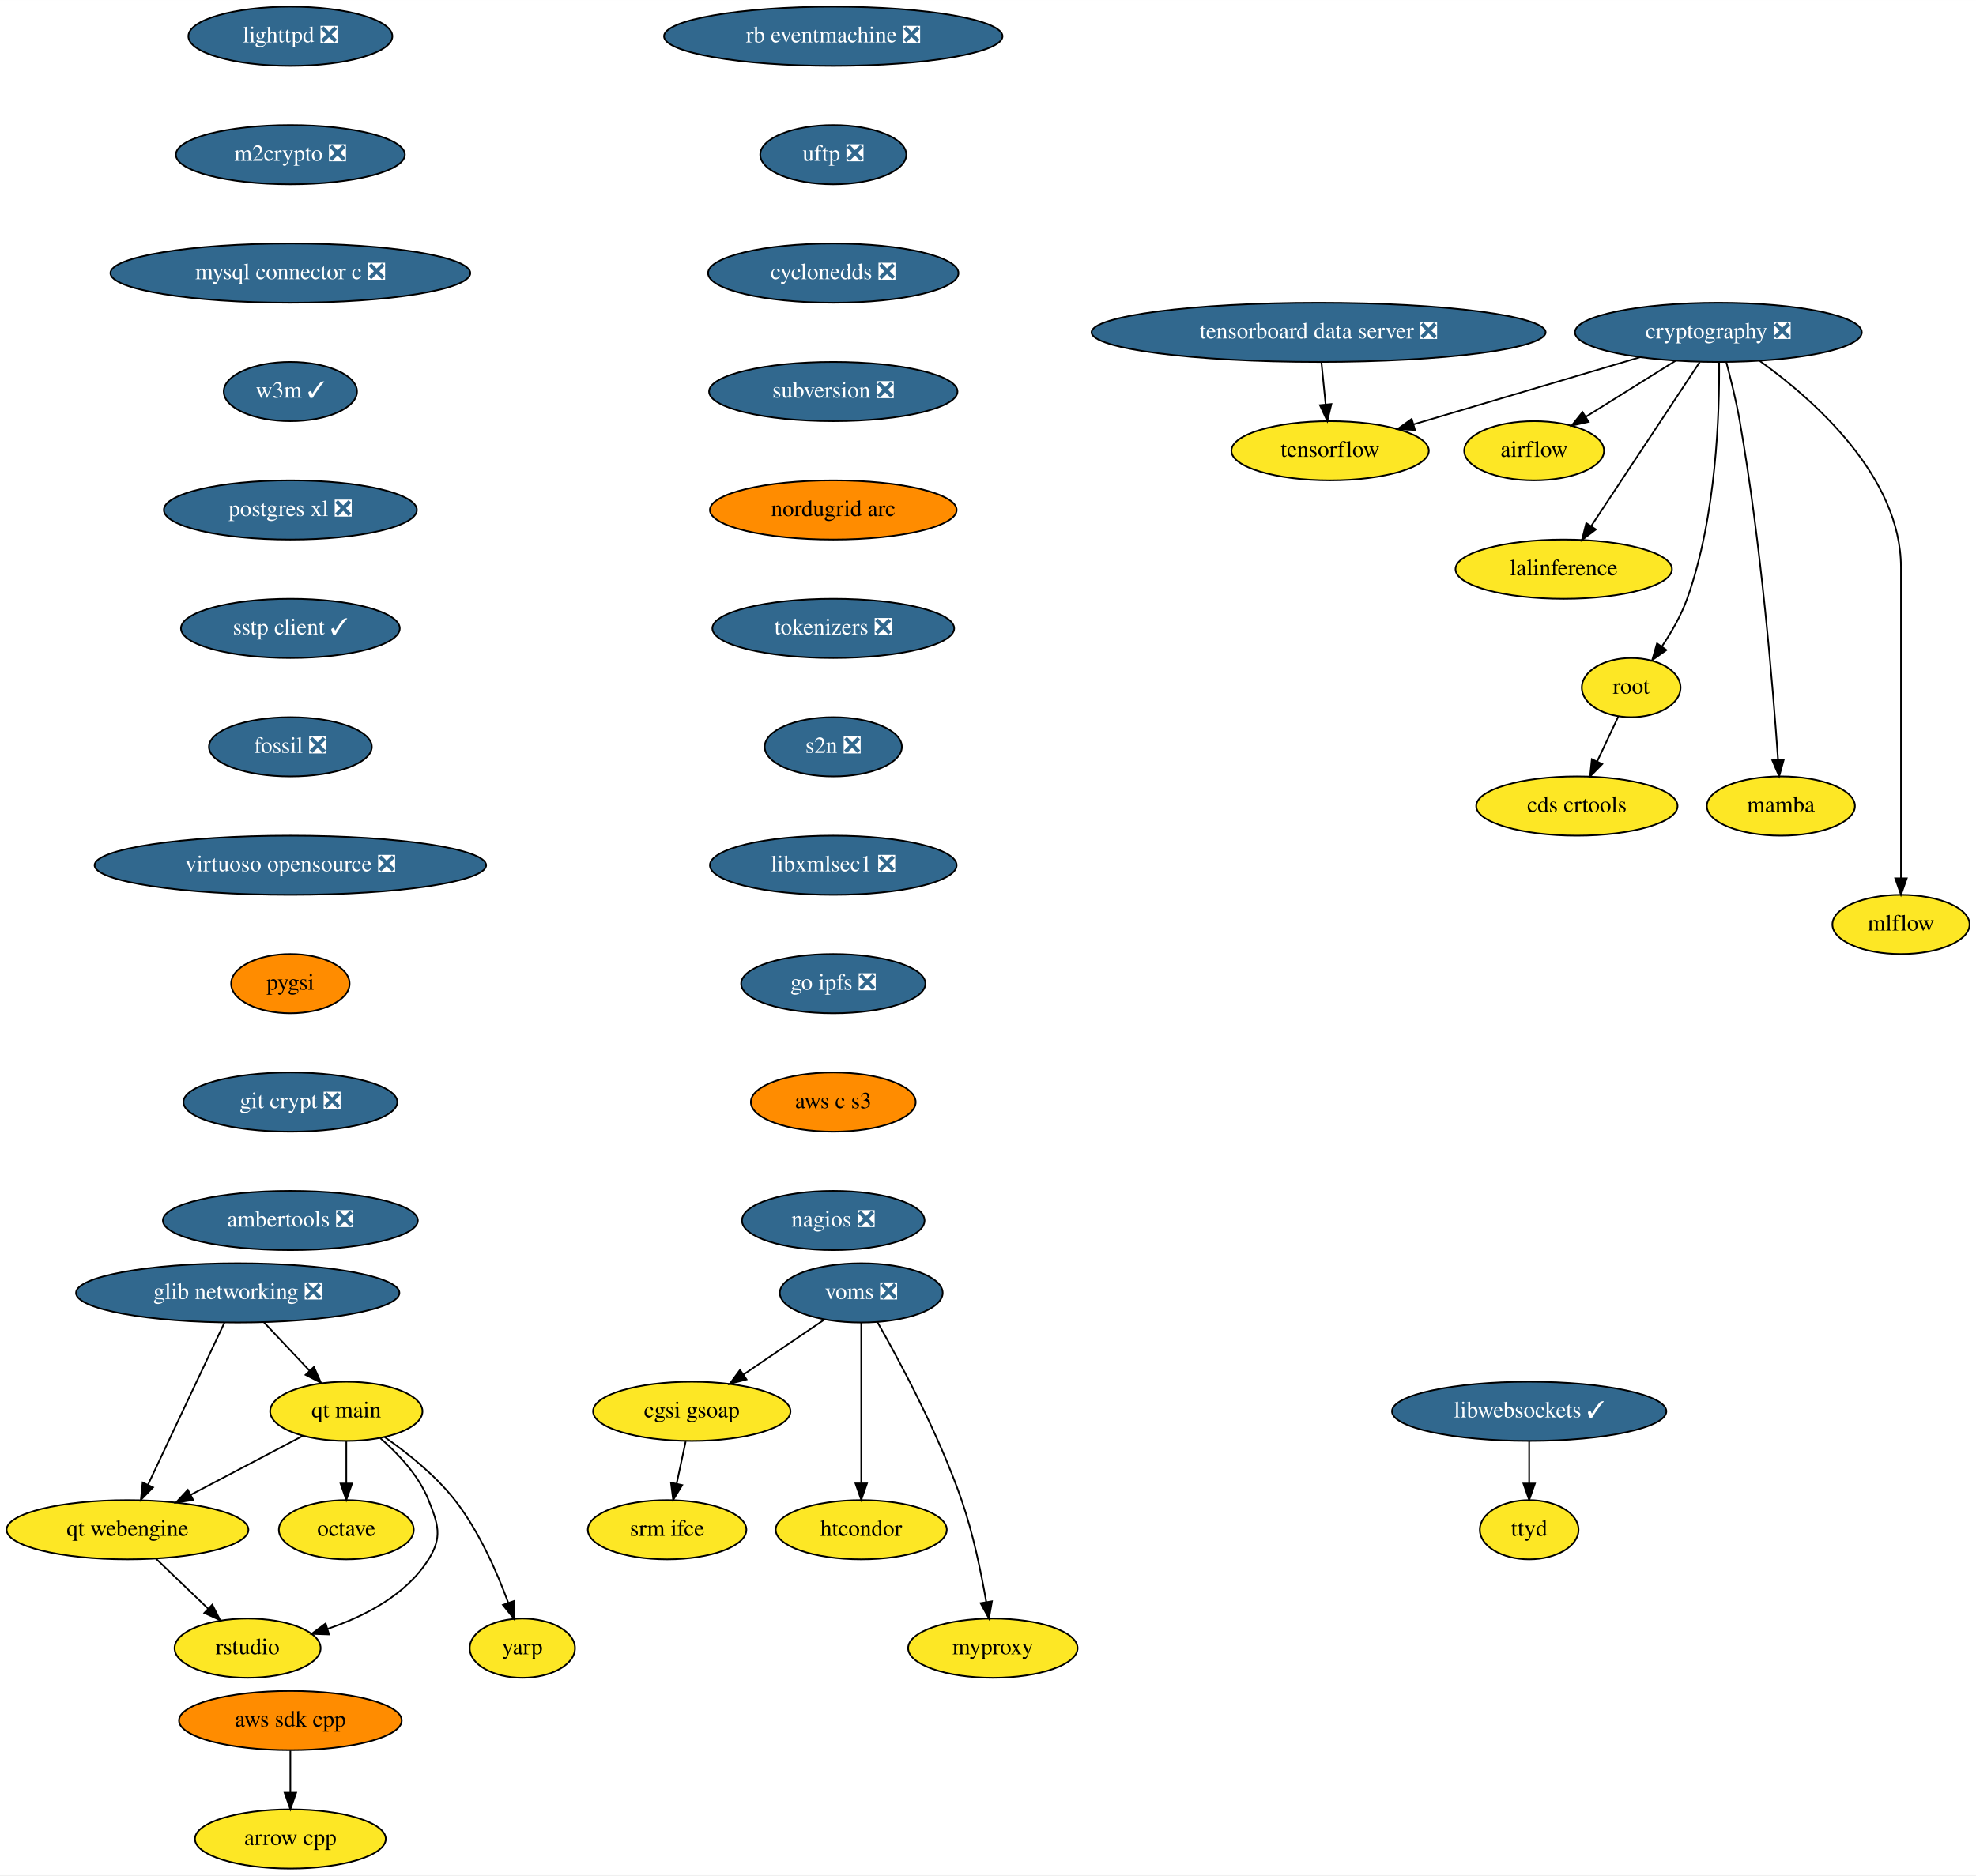
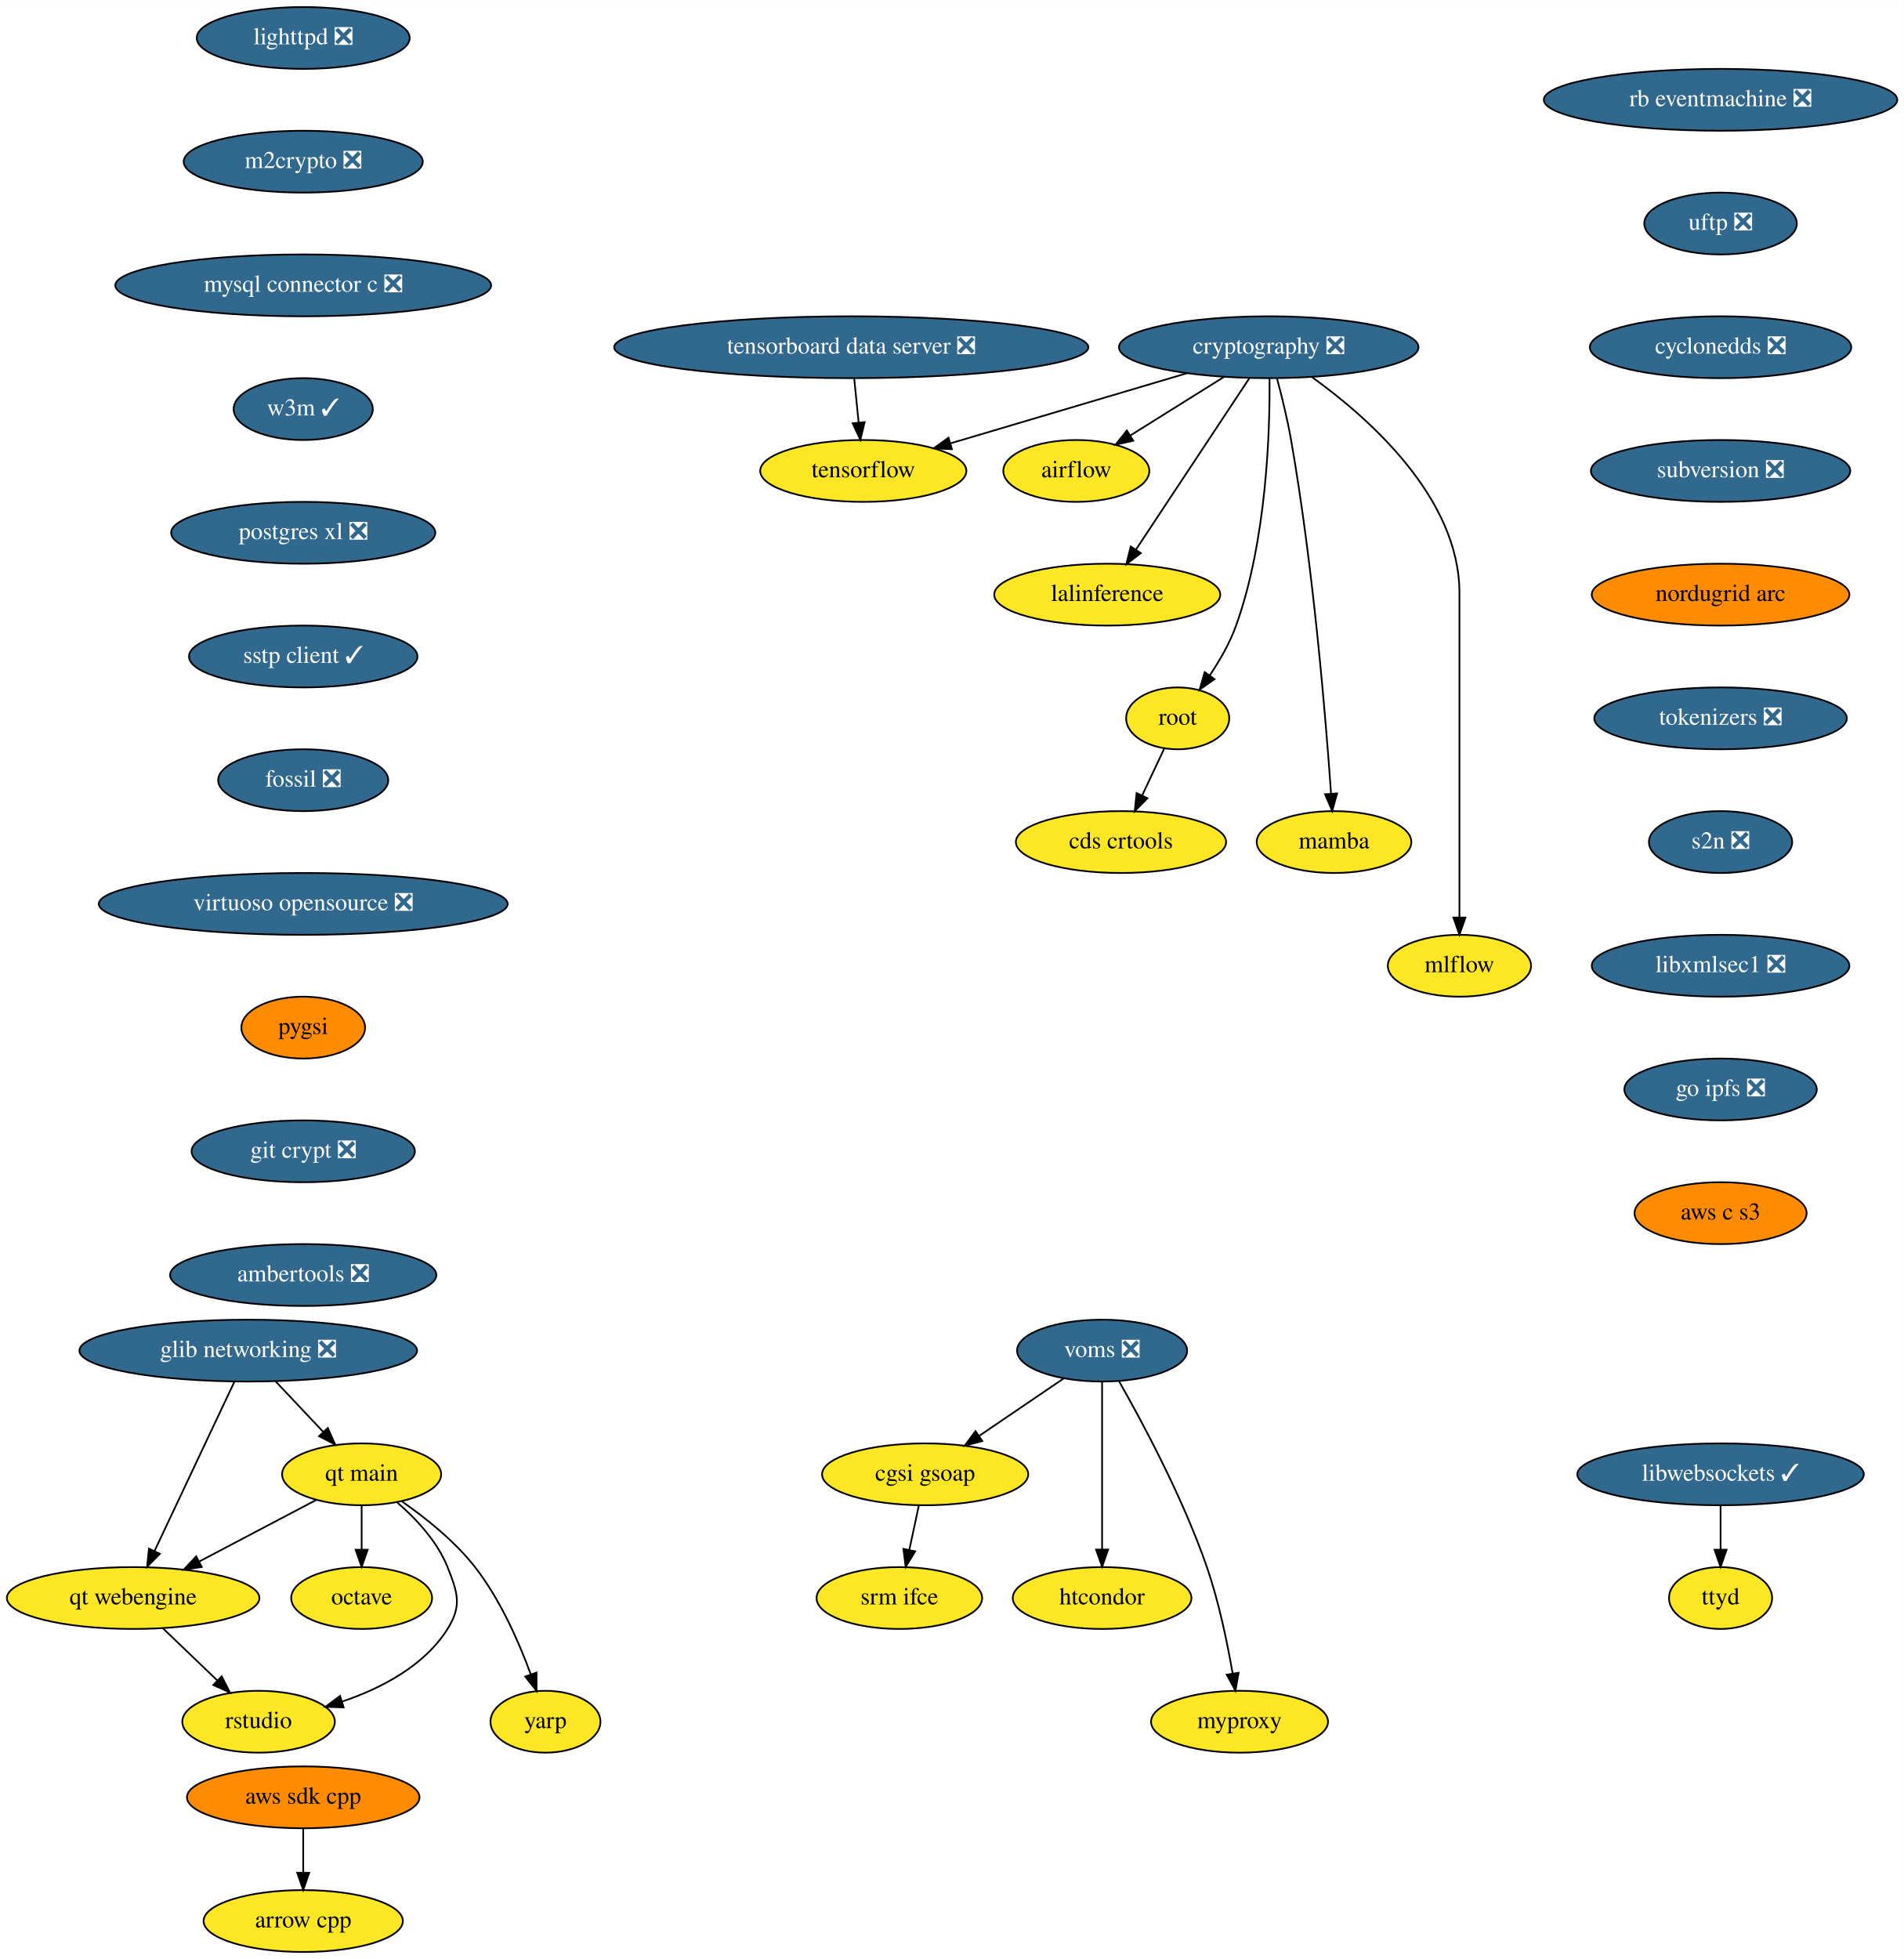
- <svg xmlns="http://www.w3.org/2000/svg" xmlns:xlink="http://www.w3.org/1999/xlink" width="1201pt" height="1140pt" viewBox="0.00 0.00 1201.10 1140.00">
+ <svg xmlns="http://www.w3.org/2000/svg" xmlns:xlink="http://www.w3.org/1999/xlink" width="1108pt" height="1140pt" viewBox="0.00 0.00 1108.19 1140.00">
  <g id="graph0" class="graph" transform="scale(1 1) rotate(0) translate(4 1136)">
-     <polygon fill="white" stroke="transparent" points="-4,4 -4,-1136 1197.1,-1136 1197.1,4 -4,4" />
+     <polygon fill="white" stroke="transparent" points="-4,4 -4,-1136 1104.19,-1136 1104.19,4 -4,4" />
    <g id="node1" class="node">
      <g id="a_node1">
        <a xlink:href="https://github.com/conda-forge/airflow-feedstock" xlink:title="airflow">
-           <ellipse fill="#fde725" stroke="black" cx="928.5" cy="-862" rx="42.49" ry="18" />
-           <text text-anchor="middle" x="928.5" y="-858.3" font-family="Times,serif" font-size="14.00">airflow</text>
+           <ellipse fill="#fde725" stroke="black" cx="622.5" cy="-862" rx="42.49" ry="18" />
+           <text text-anchor="middle" x="622.5" y="-858.3" font-family="Times,serif" font-size="14.00">airflow</text>
        </a>
      </g>
    </g>
    <g id="node2" class="node">
      <g id="a_node2">
        <a xlink:href="https://github.com/conda-forge/arrow-cpp-feedstock" xlink:title="arrow cpp">
          <ellipse fill="#fde725" stroke="black" cx="172.5" cy="-18" rx="58" ry="18" />
          <text text-anchor="middle" x="172.5" y="-14.3" font-family="Times,serif" font-size="14.00">arrow cpp</text>
        </a>
      </g>
    </g>
    <g id="node3" class="node">
      <g id="a_node3">
        <a xlink:href="https://github.com/conda-forge/lighttpd-feedstock/pull/12" xlink:title="lighttpd ❎">
          <ellipse fill="#31688e" stroke="black" cx="172.5" cy="-1114" rx="61.99" ry="18" />
          <text text-anchor="middle" x="172.5" y="-1110.3" font-family="Times,serif" font-size="14.00" fill="white">lighttpd ❎</text>
        </a>
      </g>
    </g>
    <g id="node4" class="node">
      <g id="a_node4">
        <a xlink:href="https://github.com/conda-forge/m2crypto-feedstock/pull/70" xlink:title="m2crypto ❎">
          <ellipse fill="#31688e" stroke="black" cx="172.5" cy="-1042" rx="69.59" ry="18" />
          <text text-anchor="middle" x="172.5" y="-1038.3" font-family="Times,serif" font-size="14.00" fill="white">m2crypto ❎</text>
        </a>
      </g>
    </g>
    <g id="node5" class="node">
      <g id="a_node5">
        <a xlink:href="https://github.com/conda-forge/mysql-connector-c-feedstock/pull/21" xlink:title="mysql connector c ❎">
          <ellipse fill="#31688e" stroke="black" cx="172.5" cy="-970" rx="109.38" ry="18" />
          <text text-anchor="middle" x="172.5" y="-966.3" font-family="Times,serif" font-size="14.00" fill="white">mysql connector c ❎</text>
        </a>
      </g>
    </g>
    <g id="node6" class="node">
      <g id="a_node6">
        <a xlink:href="https://github.com/conda-forge/w3m-feedstock/pull/13" xlink:title="w3m ✓">
          <ellipse fill="#31688e" stroke="black" cx="172.5" cy="-898" rx="40.5" ry="18" />
          <text text-anchor="middle" x="172.5" y="-894.3" font-family="Times,serif" font-size="14.00" fill="white">w3m ✓</text>
        </a>
      </g>
    </g>
    <g id="node8" class="node">
      <g id="a_node8">
        <a xlink:href="https://github.com/conda-forge/postgres-xl-feedstock/pull/8" xlink:title="postgres xl ❎">
          <ellipse fill="#31688e" stroke="black" cx="172.5" cy="-826" rx="76.89" ry="18" />
          <text text-anchor="middle" x="172.5" y="-822.3" font-family="Times,serif" font-size="14.00" fill="white">postgres xl ❎</text>
        </a>
      </g>
    </g>
    <g id="node7" class="node">
      <g id="a_node7">
        <a xlink:href="https://github.com/conda-forge/octave-feedstock" xlink:title="octave">
          <ellipse fill="#fde725" stroke="black" cx="206.5" cy="-206" rx="41" ry="18" />
          <text text-anchor="middle" x="206.5" y="-202.3" font-family="Times,serif" font-size="14.00">octave</text>
        </a>
      </g>
    </g>
    <g id="node9" class="node">
      <g id="a_node9">
        <a xlink:href="https://github.com/conda-forge/sstp-client-feedstock/pull/7" xlink:title="sstp client ✓">
          <ellipse fill="#31688e" stroke="black" cx="172.5" cy="-754" rx="66.5" ry="18" />
          <text text-anchor="middle" x="172.5" y="-750.3" font-family="Times,serif" font-size="14.00" fill="white">sstp client ✓</text>
        </a>
      </g>
    </g>
    <g id="node18" class="node">
      <g id="a_node18">
        <a xlink:href="https://github.com/conda-forge/fossil-feedstock/pull/15" xlink:title="fossil ❎">
          <ellipse fill="#31688e" stroke="black" cx="172.5" cy="-682" rx="49.5" ry="18" />
          <text text-anchor="middle" x="172.5" y="-678.3" font-family="Times,serif" font-size="14.00" fill="white">fossil ❎</text>
        </a>
      </g>
    </g>
    <g id="node10" class="node">
      <g id="a_node10">
        <a xlink:href="https://github.com/conda-forge/cryptography-feedstock/pull/98" xlink:title="cryptography ❎">
-           <ellipse fill="#31688e" stroke="black" cx="1040.5" cy="-934" rx="87.18" ry="18" />
-           <text text-anchor="middle" x="1040.5" y="-930.3" font-family="Times,serif" font-size="14.00" fill="white">cryptography ❎</text>
+           <ellipse fill="#31688e" stroke="black" cx="734.5" cy="-934" rx="87.18" ry="18" />
+           <text text-anchor="middle" x="734.5" y="-930.3" font-family="Times,serif" font-size="14.00" fill="white">cryptography ❎</text>
        </a>
      </g>
    </g>
    <g id="edge6" class="edge">
-       <path fill="none" stroke="black" d="M1014.52,-916.76C998.23,-906.58 977.13,-893.4 959.91,-882.63" />
-       <polygon fill="black" stroke="black" points="961.63,-879.58 951.3,-877.25 957.92,-885.52 961.63,-879.58" />
+       <path fill="none" stroke="black" d="M708.52,-916.76C692.23,-906.58 671.13,-893.4 653.91,-882.63" />
+       <polygon fill="black" stroke="black" points="655.63,-879.58 645.3,-877.25 651.92,-885.52 655.63,-879.58" />
    </g>
    <g id="node11" class="node">
      <g id="a_node11">
        <a xlink:href="https://github.com/conda-forge/tensorflow-feedstock" xlink:title="tensorflow">
-           <ellipse fill="#fde725" stroke="black" cx="804.5" cy="-862" rx="60" ry="18" />
-           <text text-anchor="middle" x="804.5" y="-858.3" font-family="Times,serif" font-size="14.00">tensorflow</text>
+           <ellipse fill="#fde725" stroke="black" cx="498.5" cy="-862" rx="60" ry="18" />
+           <text text-anchor="middle" x="498.5" y="-858.3" font-family="Times,serif" font-size="14.00">tensorflow</text>
        </a>
      </g>
    </g>
    <g id="edge7" class="edge">
-       <path fill="none" stroke="black" d="M992.74,-918.83C952.8,-906.99 895.98,-890.13 855.23,-878.05" />
-       <polygon fill="black" stroke="black" points="856.08,-874.65 845.49,-875.16 854.09,-881.36 856.08,-874.65" />
+       <path fill="none" stroke="black" d="M686.74,-918.83C646.8,-906.99 589.98,-890.13 549.23,-878.05" />
+       <polygon fill="black" stroke="black" points="550.08,-874.65 539.49,-875.16 548.09,-881.36 550.08,-874.65" />
    </g>
    <g id="node12" class="node">
      <g id="a_node12">
        <a xlink:href="https://github.com/conda-forge/lalinference-feedstock" xlink:title="lalinference">
-           <ellipse fill="#fde725" stroke="black" cx="946.5" cy="-790" rx="65.79" ry="18" />
-           <text text-anchor="middle" x="946.5" y="-786.3" font-family="Times,serif" font-size="14.00">lalinference</text>
+           <ellipse fill="#fde725" stroke="black" cx="640.5" cy="-790" rx="65.79" ry="18" />
+           <text text-anchor="middle" x="640.5" y="-786.3" font-family="Times,serif" font-size="14.00">lalinference</text>
        </a>
      </g>
    </g>
    <g id="edge8" class="edge">
-       <path fill="none" stroke="black" d="M1029.16,-915.87C1012.77,-891.11 982.34,-845.14 963.33,-816.42" />
-       <polygon fill="black" stroke="black" points="966.03,-814.15 957.59,-807.75 960.19,-818.02 966.03,-814.15" />
+       <path fill="none" stroke="black" d="M723.16,-915.87C706.77,-891.11 676.34,-845.14 657.33,-816.42" />
+       <polygon fill="black" stroke="black" points="660.03,-814.15 651.59,-807.75 654.19,-818.02 660.03,-814.15" />
    </g>
    <g id="node13" class="node">
      <g id="a_node13">
        <a xlink:href="https://github.com/conda-forge/root-feedstock" xlink:title="root">
-           <ellipse fill="#fde725" stroke="black" cx="987.5" cy="-718" rx="30" ry="18" />
-           <text text-anchor="middle" x="987.5" y="-714.3" font-family="Times,serif" font-size="14.00">root</text>
+           <ellipse fill="#fde725" stroke="black" cx="681.5" cy="-718" rx="30" ry="18" />
+           <text text-anchor="middle" x="681.5" y="-714.3" font-family="Times,serif" font-size="14.00">root</text>
        </a>
      </g>
    </g>
    <g id="edge9" class="edge">
-       <path fill="none" stroke="black" d="M1040.96,-915.98C1041.24,-885.97 1039.44,-822.08 1021.5,-772 1017.85,-761.81 1011.94,-751.58 1006.06,-742.86" />
-       <polygon fill="black" stroke="black" points="1008.92,-740.83 1000.28,-734.7 1003.21,-744.88 1008.92,-740.83" />
+       <path fill="none" stroke="black" d="M734.96,-915.98C735.24,-885.97 733.44,-822.08 715.5,-772 711.85,-761.81 705.94,-751.58 700.06,-742.86" />
+       <polygon fill="black" stroke="black" points="702.92,-740.83 694.28,-734.7 697.21,-744.88 702.92,-740.83" />
    </g>
    <g id="node14" class="node">
      <g id="a_node14">
        <a xlink:href="https://github.com/conda-forge/mamba-feedstock" xlink:title="mamba">
-           <ellipse fill="#fde725" stroke="black" cx="1078.5" cy="-646" rx="45" ry="18" />
-           <text text-anchor="middle" x="1078.5" y="-642.3" font-family="Times,serif" font-size="14.00">mamba</text>
+           <ellipse fill="#fde725" stroke="black" cx="772.5" cy="-646" rx="45" ry="18" />
+           <text text-anchor="middle" x="772.5" y="-642.3" font-family="Times,serif" font-size="14.00">mamba</text>
        </a>
      </g>
    </g>
    <g id="edge10" class="edge">
-       <path fill="none" stroke="black" d="M1045.3,-915.94C1048.05,-905.61 1051.37,-892.13 1053.5,-880 1066.46,-806.12 1073.72,-717.8 1076.77,-674.16" />
-       <polygon fill="black" stroke="black" points="1080.27,-674.28 1077.45,-664.07 1073.28,-673.81 1080.27,-674.28" />
+       <path fill="none" stroke="black" d="M739.3,-915.94C742.05,-905.61 745.37,-892.13 747.5,-880 760.46,-806.12 767.72,-717.8 770.77,-674.16" />
+       <polygon fill="black" stroke="black" points="774.27,-674.28 771.45,-664.07 767.28,-673.81 774.27,-674.28" />
    </g>
    <g id="node15" class="node">
      <g id="a_node15">
        <a xlink:href="https://github.com/conda-forge/mlflow-feedstock" xlink:title="mlflow">
-           <ellipse fill="#fde725" stroke="black" cx="1151.5" cy="-574" rx="41.69" ry="18" />
-           <text text-anchor="middle" x="1151.5" y="-570.3" font-family="Times,serif" font-size="14.00">mlflow</text>
+           <ellipse fill="#fde725" stroke="black" cx="845.5" cy="-574" rx="41.69" ry="18" />
+           <text text-anchor="middle" x="845.5" y="-570.3" font-family="Times,serif" font-size="14.00">mlflow</text>
        </a>
      </g>
    </g>
    <g id="edge11" class="edge">
-       <path fill="none" stroke="black" d="M1065.69,-916.6C1098.44,-893.06 1151.5,-846.39 1151.5,-791 1151.5,-791 1151.5,-791 1151.5,-717 1151.5,-677 1151.5,-630.65 1151.5,-602.08" />
-       <polygon fill="black" stroke="black" points="1155,-602.05 1151.5,-592.05 1148,-602.05 1155,-602.05" />
+       <path fill="none" stroke="black" d="M759.69,-916.6C792.44,-893.06 845.5,-846.39 845.5,-791 845.5,-791 845.5,-791 845.5,-717 845.5,-677 845.5,-630.65 845.5,-602.08" />
+       <polygon fill="black" stroke="black" points="849,-602.05 845.5,-592.05 842,-602.05 849,-602.05" />
    </g>
    <g id="node16" class="node">
      <g id="a_node16">
        <a xlink:href="https://github.com/conda-forge/cds-crtools-feedstock" xlink:title="cds crtools">
-           <ellipse fill="#fde725" stroke="black" cx="954.5" cy="-646" rx="61.19" ry="18" />
-           <text text-anchor="middle" x="954.5" y="-642.3" font-family="Times,serif" font-size="14.00">cds crtools</text>
+           <ellipse fill="#fde725" stroke="black" cx="648.5" cy="-646" rx="61.19" ry="18" />
+           <text text-anchor="middle" x="648.5" y="-642.3" font-family="Times,serif" font-size="14.00">cds crtools</text>
        </a>
      </g>
    </g>
    <g id="edge12" class="edge">
-       <path fill="none" stroke="black" d="M979.68,-700.41C975.83,-692.25 971.1,-682.22 966.79,-673.07" />
-       <polygon fill="black" stroke="black" points="969.92,-671.51 962.49,-663.96 963.59,-674.49 969.92,-671.51" />
+       <path fill="none" stroke="black" d="M673.68,-700.41C669.83,-692.25 665.1,-682.22 660.79,-673.07" />
+       <polygon fill="black" stroke="black" points="663.92,-671.51 656.49,-663.96 657.59,-674.49 663.92,-671.51" />
    </g>
    <g id="node17" class="node">
      <g id="a_node17">
        <a xlink:href="https://github.com/conda-forge/aws-sdk-cpp-feedstock" xlink:title="aws sdk cpp">
          <ellipse fill="#ff8c00" stroke="black" cx="172.5" cy="-90" rx="67.69" ry="18" />
          <text text-anchor="middle" x="172.5" y="-86.3" font-family="Times,serif" font-size="14.00">aws sdk cpp</text>
        </a>
      </g>
    </g>
    <g id="edge13" class="edge">
      <path fill="none" stroke="black" d="M172.5,-71.7C172.5,-63.98 172.5,-54.71 172.5,-46.11" />
      <polygon fill="black" stroke="black" points="176,-46.1 172.5,-36.1 169,-46.1 176,-46.1" />
    </g>
    <g id="node19" class="node">
      <g id="a_node19">
        <a xlink:href="https://github.com/conda-forge/virtuoso-opensource-feedstock/pull/5" xlink:title="virtuoso opensource ❎">
          <ellipse fill="#31688e" stroke="black" cx="172.5" cy="-610" rx="119" ry="18" />
          <text text-anchor="middle" x="172.5" y="-606.3" font-family="Times,serif" font-size="14.00" fill="white">virtuoso opensource ❎</text>
        </a>
      </g>
    </g>
    <g id="node20" class="node">
      <g id="a_node20">
        <a xlink:href="https://github.com/conda-forge/pygsi-feedstock" xlink:title="pygsi">
          <ellipse fill="#ff8c00" stroke="black" cx="172.5" cy="-538" rx="36" ry="18" />
          <text text-anchor="middle" x="172.5" y="-534.3" font-family="Times,serif" font-size="14.00">pygsi</text>
        </a>
      </g>
    </g>
    <g id="node26" class="node">
      <g id="a_node26">
        <a xlink:href="https://github.com/conda-forge/git-crypt-feedstock/pull/4" xlink:title="git crypt ❎">
          <ellipse fill="#31688e" stroke="black" cx="172.5" cy="-466" rx="65" ry="18" />
          <text text-anchor="middle" x="172.5" y="-462.3" font-family="Times,serif" font-size="14.00" fill="white">git crypt ❎</text>
        </a>
      </g>
    </g>
    <g id="node21" class="node">
      <g id="a_node21">
        <a xlink:href="https://github.com/conda-forge/voms-feedstock/pull/14" xlink:title="voms ❎">
-           <ellipse fill="#31688e" stroke="black" cx="519.5" cy="-350" rx="49.5" ry="18" />
-           <text text-anchor="middle" x="519.5" y="-346.3" font-family="Times,serif" font-size="14.00" fill="white">voms ❎</text>
+           <ellipse fill="#31688e" stroke="black" cx="637.5" cy="-350" rx="49.5" ry="18" />
+           <text text-anchor="middle" x="637.5" y="-346.3" font-family="Times,serif" font-size="14.00" fill="white">voms ❎</text>
        </a>
      </g>
    </g>
    <g id="node22" class="node">
      <g id="a_node22">
        <a xlink:href="https://github.com/conda-forge/cgsi-gsoap-feedstock" xlink:title="cgsi gsoap">
-           <ellipse fill="#fde725" stroke="black" cx="416.5" cy="-278" rx="60" ry="18" />
-           <text text-anchor="middle" x="416.5" y="-274.3" font-family="Times,serif" font-size="14.00">cgsi gsoap</text>
+           <ellipse fill="#fde725" stroke="black" cx="534.5" cy="-278" rx="60" ry="18" />
+           <text text-anchor="middle" x="534.5" y="-274.3" font-family="Times,serif" font-size="14.00">cgsi gsoap</text>
        </a>
      </g>
    </g>
    <g id="edge17" class="edge">
-       <path fill="none" stroke="black" d="M497.15,-333.81C482.77,-324.04 463.88,-311.2 447.99,-300.4" />
-       <polygon fill="black" stroke="black" points="449.76,-297.37 439.52,-294.64 445.82,-303.16 449.76,-297.37" />
+       <path fill="none" stroke="black" d="M615.15,-333.81C600.77,-324.04 581.88,-311.2 565.99,-300.4" />
+       <polygon fill="black" stroke="black" points="567.76,-297.37 557.52,-294.64 563.82,-303.16 567.76,-297.37" />
    </g>
    <g id="node23" class="node">
      <g id="a_node23">
        <a xlink:href="https://github.com/conda-forge/htcondor-feedstock" xlink:title="htcondor">
-           <ellipse fill="#fde725" stroke="black" cx="519.5" cy="-206" rx="52" ry="18" />
-           <text text-anchor="middle" x="519.5" y="-202.3" font-family="Times,serif" font-size="14.00">htcondor</text>
+           <ellipse fill="#fde725" stroke="black" cx="637.5" cy="-206" rx="52" ry="18" />
+           <text text-anchor="middle" x="637.5" y="-202.3" font-family="Times,serif" font-size="14.00">htcondor</text>
        </a>
      </g>
    </g>
    <g id="edge18" class="edge">
-       <path fill="none" stroke="black" d="M519.5,-331.87C519.5,-307.67 519.5,-263.21 519.5,-234.39" />
-       <polygon fill="black" stroke="black" points="523,-234.19 519.5,-224.19 516,-234.19 523,-234.19" />
+       <path fill="none" stroke="black" d="M637.5,-331.87C637.5,-307.67 637.5,-263.21 637.5,-234.39" />
+       <polygon fill="black" stroke="black" points="641,-234.19 637.5,-224.19 634,-234.19 641,-234.19" />
    </g>
    <g id="node24" class="node">
      <g id="a_node24">
        <a xlink:href="https://github.com/conda-forge/myproxy-feedstock" xlink:title="myproxy">
-           <ellipse fill="#fde725" stroke="black" cx="599.5" cy="-134" rx="51.5" ry="18" />
-           <text text-anchor="middle" x="599.5" y="-130.3" font-family="Times,serif" font-size="14.00">myproxy</text>
+           <ellipse fill="#fde725" stroke="black" cx="717.5" cy="-134" rx="51.5" ry="18" />
+           <text text-anchor="middle" x="717.5" y="-130.3" font-family="Times,serif" font-size="14.00">myproxy</text>
        </a>
      </g>
    </g>
    <g id="edge19" class="edge">
-       <path fill="none" stroke="black" d="M529.36,-332.18C542.74,-308.69 566.56,-264.4 580.5,-224 587.49,-203.74 592.4,-179.97 595.48,-162.09" />
-       <polygon fill="black" stroke="black" points="598.96,-162.5 597.12,-152.06 592.05,-161.37 598.96,-162.5" />
+       <path fill="none" stroke="black" d="M647.36,-332.18C660.74,-308.69 684.56,-264.4 698.5,-224 705.49,-203.74 710.4,-179.97 713.48,-162.09" />
+       <polygon fill="black" stroke="black" points="716.96,-162.5 715.12,-152.06 710.05,-161.37 716.96,-162.5" />
    </g>
    <g id="node25" class="node">
      <g id="a_node25">
        <a xlink:href="https://github.com/conda-forge/srm-ifce-feedstock" xlink:title="srm ifce">
-           <ellipse fill="#fde725" stroke="black" cx="401.5" cy="-206" rx="48.19" ry="18" />
-           <text text-anchor="middle" x="401.5" y="-202.3" font-family="Times,serif" font-size="14.00">srm ifce</text>
+           <ellipse fill="#fde725" stroke="black" cx="519.5" cy="-206" rx="48.19" ry="18" />
+           <text text-anchor="middle" x="519.5" y="-202.3" font-family="Times,serif" font-size="14.00">srm ifce</text>
        </a>
      </g>
    </g>
    <g id="edge20" class="edge">
-       <path fill="none" stroke="black" d="M412.79,-259.7C411.14,-251.98 409.15,-242.71 407.31,-234.11" />
-       <polygon fill="black" stroke="black" points="410.68,-233.15 405.17,-224.1 403.84,-234.62 410.68,-233.15" />
+       <path fill="none" stroke="black" d="M530.79,-259.7C529.14,-251.98 527.15,-242.71 525.31,-234.11" />
+       <polygon fill="black" stroke="black" points="528.68,-233.15 523.17,-224.1 521.84,-234.62 528.68,-233.15" />
    </g>
    <g id="node27" class="node">
      <g id="a_node27">
        <a xlink:href="https://github.com/conda-forge/ambertools-feedstock/pull/87" xlink:title="ambertools ❎">
          <ellipse fill="#31688e" stroke="black" cx="172.5" cy="-394" rx="77.5" ry="18" />
          <text text-anchor="middle" x="172.5" y="-390.3" font-family="Times,serif" font-size="14.00" fill="white">ambertools ❎</text>
        </a>
      </g>
    </g>
    <g id="node28" class="node">
      <g id="a_node28">
        <a xlink:href="https://github.com/conda-forge/libwebsockets-feedstock/pull/35" xlink:title="libwebsockets ✓">
-           <ellipse fill="#31688e" stroke="black" cx="925.5" cy="-278" rx="83.39" ry="18" />
-           <text text-anchor="middle" x="925.5" y="-274.3" font-family="Times,serif" font-size="14.00" fill="white">libwebsockets ✓</text>
+           <ellipse fill="#31688e" stroke="black" cx="997.5" cy="-278" rx="83.39" ry="18" />
+           <text text-anchor="middle" x="997.5" y="-274.3" font-family="Times,serif" font-size="14.00" fill="white">libwebsockets ✓</text>
        </a>
      </g>
    </g>
    <g id="node29" class="node">
      <g id="a_node29">
        <a xlink:href="https://github.com/conda-forge/ttyd-feedstock" xlink:title="ttyd">
-           <ellipse fill="#fde725" stroke="black" cx="925.5" cy="-206" rx="30" ry="18" />
-           <text text-anchor="middle" x="925.5" y="-202.3" font-family="Times,serif" font-size="14.00">ttyd</text>
+           <ellipse fill="#fde725" stroke="black" cx="997.5" cy="-206" rx="30" ry="18" />
+           <text text-anchor="middle" x="997.5" y="-202.3" font-family="Times,serif" font-size="14.00">ttyd</text>
        </a>
      </g>
    </g>
    <g id="edge23" class="edge">
-       <path fill="none" stroke="black" d="M925.5,-259.7C925.5,-251.98 925.5,-242.71 925.5,-234.11" />
-       <polygon fill="black" stroke="black" points="929,-234.1 925.5,-224.1 922,-234.1 929,-234.1" />
+       <path fill="none" stroke="black" d="M997.5,-259.7C997.5,-251.98 997.5,-242.71 997.5,-234.11" />
+       <polygon fill="black" stroke="black" points="1001,-234.1 997.5,-224.1 994,-234.1 1001,-234.1" />
    </g>
    <g id="node30" class="node">
      <g id="a_node30">
        <a xlink:href="https://github.com/conda-forge/rb-eventmachine-feedstock/pull/4" xlink:title="rb eventmachine ❎">
-           <ellipse fill="#31688e" stroke="black" cx="502.5" cy="-1114" rx="102.88" ry="18" />
-           <text text-anchor="middle" x="502.5" y="-1110.3" font-family="Times,serif" font-size="14.00" fill="white">rb eventmachine ❎</text>
+           <ellipse fill="#31688e" stroke="black" cx="997.5" cy="-1078" rx="102.88" ry="18" />
+           <text text-anchor="middle" x="997.5" y="-1074.3" font-family="Times,serif" font-size="14.00" fill="white">rb eventmachine ❎</text>
        </a>
      </g>
    </g>
    <g id="node31" class="node">
      <g id="a_node31">
        <a xlink:href="https://github.com/conda-forge/uftp-feedstock/pull/2" xlink:title="uftp ❎">
-           <ellipse fill="#31688e" stroke="black" cx="502.5" cy="-1042" rx="44.39" ry="18" />
-           <text text-anchor="middle" x="502.5" y="-1038.3" font-family="Times,serif" font-size="14.00" fill="white">uftp ❎</text>
+           <ellipse fill="#31688e" stroke="black" cx="997.5" cy="-1006" rx="44.39" ry="18" />
+           <text text-anchor="middle" x="997.5" y="-1002.3" font-family="Times,serif" font-size="14.00" fill="white">uftp ❎</text>
        </a>
      </g>
    </g>
    <g id="node32" class="node">
      <g id="a_node32">
        <a xlink:href="https://github.com/conda-forge/cyclonedds-feedstock/pull/2" xlink:title="cyclonedds ❎">
-           <ellipse fill="#31688e" stroke="black" cx="502.5" cy="-970" rx="76.09" ry="18" />
-           <text text-anchor="middle" x="502.5" y="-966.3" font-family="Times,serif" font-size="14.00" fill="white">cyclonedds ❎</text>
+           <ellipse fill="#31688e" stroke="black" cx="997.5" cy="-934" rx="76.09" ry="18" />
+           <text text-anchor="middle" x="997.5" y="-930.3" font-family="Times,serif" font-size="14.00" fill="white">cyclonedds ❎</text>
        </a>
      </g>
    </g>
    <g id="node33" class="node">
      <g id="a_node33">
        <a xlink:href="https://github.com/conda-forge/subversion-feedstock/pull/10" xlink:title="subversion ❎">
-           <ellipse fill="#31688e" stroke="black" cx="502.5" cy="-898" rx="75.5" ry="18" />
-           <text text-anchor="middle" x="502.5" y="-894.3" font-family="Times,serif" font-size="14.00" fill="white">subversion ❎</text>
+           <ellipse fill="#31688e" stroke="black" cx="997.5" cy="-862" rx="75.5" ry="18" />
+           <text text-anchor="middle" x="997.5" y="-858.3" font-family="Times,serif" font-size="14.00" fill="white">subversion ❎</text>
        </a>
      </g>
    </g>
    <g id="node34" class="node">
      <g id="a_node34">
        <a xlink:href="https://github.com/conda-forge/nordugrid-arc-feedstock" xlink:title="nordugrid arc">
-           <ellipse fill="#ff8c00" stroke="black" cx="502.5" cy="-826" rx="74.99" ry="18" />
-           <text text-anchor="middle" x="502.5" y="-822.3" font-family="Times,serif" font-size="14.00">nordugrid arc</text>
+           <ellipse fill="#ff8c00" stroke="black" cx="997.5" cy="-790" rx="74.99" ry="18" />
+           <text text-anchor="middle" x="997.5" y="-786.3" font-family="Times,serif" font-size="14.00">nordugrid arc</text>
        </a>
      </g>
    </g>
    <g id="node35" class="node">
      <g id="a_node35">
        <a xlink:href="https://github.com/conda-forge/tokenizers-feedstock/pull/48" xlink:title="tokenizers ❎">
-           <ellipse fill="#31688e" stroke="black" cx="502.5" cy="-754" rx="73.5" ry="18" />
-           <text text-anchor="middle" x="502.5" y="-750.3" font-family="Times,serif" font-size="14.00" fill="white">tokenizers ❎</text>
+           <ellipse fill="#31688e" stroke="black" cx="997.5" cy="-718" rx="73.5" ry="18" />
+           <text text-anchor="middle" x="997.5" y="-714.3" font-family="Times,serif" font-size="14.00" fill="white">tokenizers ❎</text>
        </a>
      </g>
    </g>
    <g id="node36" class="node">
      <g id="a_node36">
        <a xlink:href="https://github.com/conda-forge/s2n-feedstock/pull/64" xlink:title="s2n ❎">
-           <ellipse fill="#31688e" stroke="black" cx="502.5" cy="-682" rx="41.69" ry="18" />
-           <text text-anchor="middle" x="502.5" y="-678.3" font-family="Times,serif" font-size="14.00" fill="white">s2n ❎</text>
+           <ellipse fill="#31688e" stroke="black" cx="997.5" cy="-646" rx="41.69" ry="18" />
+           <text text-anchor="middle" x="997.5" y="-642.3" font-family="Times,serif" font-size="14.00" fill="white">s2n ❎</text>
        </a>
      </g>
    </g>
    <g id="node42" class="node">
      <g id="a_node42">
        <a xlink:href="https://github.com/conda-forge/libxmlsec1-feedstock/pull/17" xlink:title="libxmlsec1 ❎">
-           <ellipse fill="#31688e" stroke="black" cx="502.5" cy="-610" rx="74.99" ry="18" />
-           <text text-anchor="middle" x="502.5" y="-606.3" font-family="Times,serif" font-size="14.00" fill="white">libxmlsec1 ❎</text>
+           <ellipse fill="#31688e" stroke="black" cx="997.5" cy="-574" rx="74.99" ry="18" />
+           <text text-anchor="middle" x="997.5" y="-570.3" font-family="Times,serif" font-size="14.00" fill="white">libxmlsec1 ❎</text>
        </a>
      </g>
    </g>
    <g id="node37" class="node">
      <g id="a_node37">
        <a xlink:href="https://github.com/conda-forge/glib-networking-feedstock/pull/19" xlink:title="glib networking ❎">
          <ellipse fill="#31688e" stroke="black" cx="140.5" cy="-350" rx="98.28" ry="18" />
          <text text-anchor="middle" x="140.5" y="-346.3" font-family="Times,serif" font-size="14.00" fill="white">glib networking ❎</text>
        </a>
      </g>
    </g>
    <g id="node38" class="node">
      <g id="a_node38">
        <a xlink:href="https://github.com/conda-forge/qt-main-feedstock" xlink:title="qt main">
          <ellipse fill="#fde725" stroke="black" cx="206.5" cy="-278" rx="46.29" ry="18" />
          <text text-anchor="middle" x="206.5" y="-274.3" font-family="Times,serif" font-size="14.00">qt main</text>
        </a>
      </g>
    </g>
    <g id="edge30" class="edge">
      <path fill="none" stroke="black" d="M156.48,-332.05C164.79,-323.24 175.08,-312.33 184.16,-302.69" />
      <polygon fill="black" stroke="black" points="186.81,-304.98 191.12,-295.31 181.72,-300.18 186.81,-304.98" />
    </g>
    <g id="node39" class="node">
      <g id="a_node39">
        <a xlink:href="https://github.com/conda-forge/qt-webengine-feedstock" xlink:title="qt webengine">
          <ellipse fill="#fde725" stroke="black" cx="73.5" cy="-206" rx="73.5" ry="18" />
          <text text-anchor="middle" x="73.5" y="-202.3" font-family="Times,serif" font-size="14.00">qt webengine</text>
        </a>
      </g>
    </g>
    <g id="edge31" class="edge">
      <path fill="none" stroke="black" d="M132.42,-331.87C120.85,-307.35 99.47,-262.03 85.89,-233.26" />
      <polygon fill="black" stroke="black" points="89.04,-231.74 81.61,-224.19 82.71,-234.73 89.04,-231.74" />
    </g>
    <g id="edge32" class="edge">
      <path fill="none" stroke="black" d="M206.5,-259.7C206.5,-251.98 206.5,-242.71 206.5,-234.11" />
      <polygon fill="black" stroke="black" points="210,-234.1 206.5,-224.1 203,-234.1 210,-234.1" />
    </g>
    <g id="edge33" class="edge">
      <path fill="none" stroke="black" d="M180.22,-263.17C160.75,-252.92 133.9,-238.79 112.01,-227.27" />
      <polygon fill="black" stroke="black" points="113.44,-224.07 102.96,-222.51 110.18,-230.26 113.44,-224.07" />
    </g>
    <g id="node40" class="node">
      <g id="a_node40">
        <a xlink:href="https://github.com/conda-forge/rstudio-feedstock" xlink:title="rstudio">
          <ellipse fill="#fde725" stroke="black" cx="146.5" cy="-134" rx="44.39" ry="18" />
          <text text-anchor="middle" x="146.5" y="-130.3" font-family="Times,serif" font-size="14.00">rstudio</text>
        </a>
      </g>
    </g>
    <g id="edge34" class="edge">
      <path fill="none" stroke="black" d="M227.02,-261.79C238.02,-252.3 250.52,-239.05 256.5,-224 262.41,-209.13 265.01,-201.55 256.5,-188 242.93,-166.4 217.82,-153.4 195.01,-145.68" />
      <polygon fill="black" stroke="black" points="196.01,-142.33 185.42,-142.69 193.93,-149.01 196.01,-142.33" />
    </g>
    <g id="node41" class="node">
      <g id="a_node41">
        <a xlink:href="https://github.com/conda-forge/yarp-feedstock" xlink:title="yarp">
          <ellipse fill="#fde725" stroke="black" cx="313.5" cy="-134" rx="32" ry="18" />
          <text text-anchor="middle" x="313.5" y="-130.3" font-family="Times,serif" font-size="14.00">yarp</text>
        </a>
      </g>
    </g>
    <g id="edge35" class="edge">
      <path fill="none" stroke="black" d="M229.87,-262.28C243.65,-252.7 260.65,-239.17 272.5,-224 287.16,-205.22 298.06,-180.35 304.91,-161.67" />
      <polygon fill="black" stroke="black" points="308.29,-162.61 308.31,-152.01 301.69,-160.29 308.29,-162.61" />
    </g>
    <g id="edge36" class="edge">
      <path fill="none" stroke="black" d="M90.8,-188.41C100.3,-179.3 112.23,-167.87 122.6,-157.92" />
      <polygon fill="black" stroke="black" points="125.03,-160.44 129.83,-150.99 120.19,-155.38 125.03,-160.44" />
    </g>
    <g id="node43" class="node">
      <g id="a_node43">
        <a xlink:href="https://github.com/conda-forge/go-ipfs-feedstock/pull/13" xlink:title="go ipfs ❎">
-           <ellipse fill="#31688e" stroke="black" cx="502.5" cy="-538" rx="56" ry="18" />
-           <text text-anchor="middle" x="502.5" y="-534.3" font-family="Times,serif" font-size="14.00" fill="white">go ipfs ❎</text>
+           <ellipse fill="#31688e" stroke="black" cx="997.5" cy="-502" rx="56" ry="18" />
+           <text text-anchor="middle" x="997.5" y="-498.3" font-family="Times,serif" font-size="14.00" fill="white">go ipfs ❎</text>
        </a>
      </g>
    </g>
    <g id="node44" class="node">
      <g id="a_node44">
        <a xlink:href="https://github.com/conda-forge/aws-c-s3-feedstock" xlink:title="aws c s3">
-           <ellipse fill="#ff8c00" stroke="black" cx="502.5" cy="-466" rx="50.09" ry="18" />
-           <text text-anchor="middle" x="502.5" y="-462.3" font-family="Times,serif" font-size="14.00">aws c s3</text>
-         </a>
-       </g>
-     </g>
-     <g id="node46" class="node">
-       <g id="a_node46">
-         <a xlink:href="https://github.com/conda-forge/nagios-feedstock/pull/1" xlink:title="nagios ❎">
-           <ellipse fill="#31688e" stroke="black" cx="502.5" cy="-394" rx="55.49" ry="18" />
-           <text text-anchor="middle" x="502.5" y="-390.3" font-family="Times,serif" font-size="14.00" fill="white">nagios ❎</text>
+           <ellipse fill="#ff8c00" stroke="black" cx="997.5" cy="-430" rx="50.09" ry="18" />
+           <text text-anchor="middle" x="997.5" y="-426.3" font-family="Times,serif" font-size="14.00">aws c s3</text>
        </a>
      </g>
    </g>
    <g id="node45" class="node">
      <g id="a_node45">
        <a xlink:href="https://github.com/conda-forge/tensorboard-data-server-feedstock/pull/9" xlink:title="tensorboard data server ❎">
-           <ellipse fill="#31688e" stroke="black" cx="797.5" cy="-934" rx="138" ry="18" />
-           <text text-anchor="middle" x="797.5" y="-930.3" font-family="Times,serif" font-size="14.00" fill="white">tensorboard data server ❎</text>
+           <ellipse fill="#31688e" stroke="black" cx="491.5" cy="-934" rx="138" ry="18" />
+           <text text-anchor="middle" x="491.5" y="-930.3" font-family="Times,serif" font-size="14.00" fill="white">tensorboard data server ❎</text>
        </a>
      </g>
    </g>
    <g id="edge40" class="edge">
-       <path fill="none" stroke="black" d="M799.23,-915.7C800,-907.98 800.93,-898.71 801.79,-890.11" />
-       <polygon fill="black" stroke="black" points="805.28,-890.4 802.79,-880.1 798.31,-889.71 805.28,-890.4" />
+       <path fill="none" stroke="black" d="M493.23,-915.7C494,-907.98 494.93,-898.71 495.79,-890.11" />
+       <polygon fill="black" stroke="black" points="499.28,-890.4 496.79,-880.1 492.31,-889.71 499.28,-890.4" />
    </g>
  </g>
</svg>
